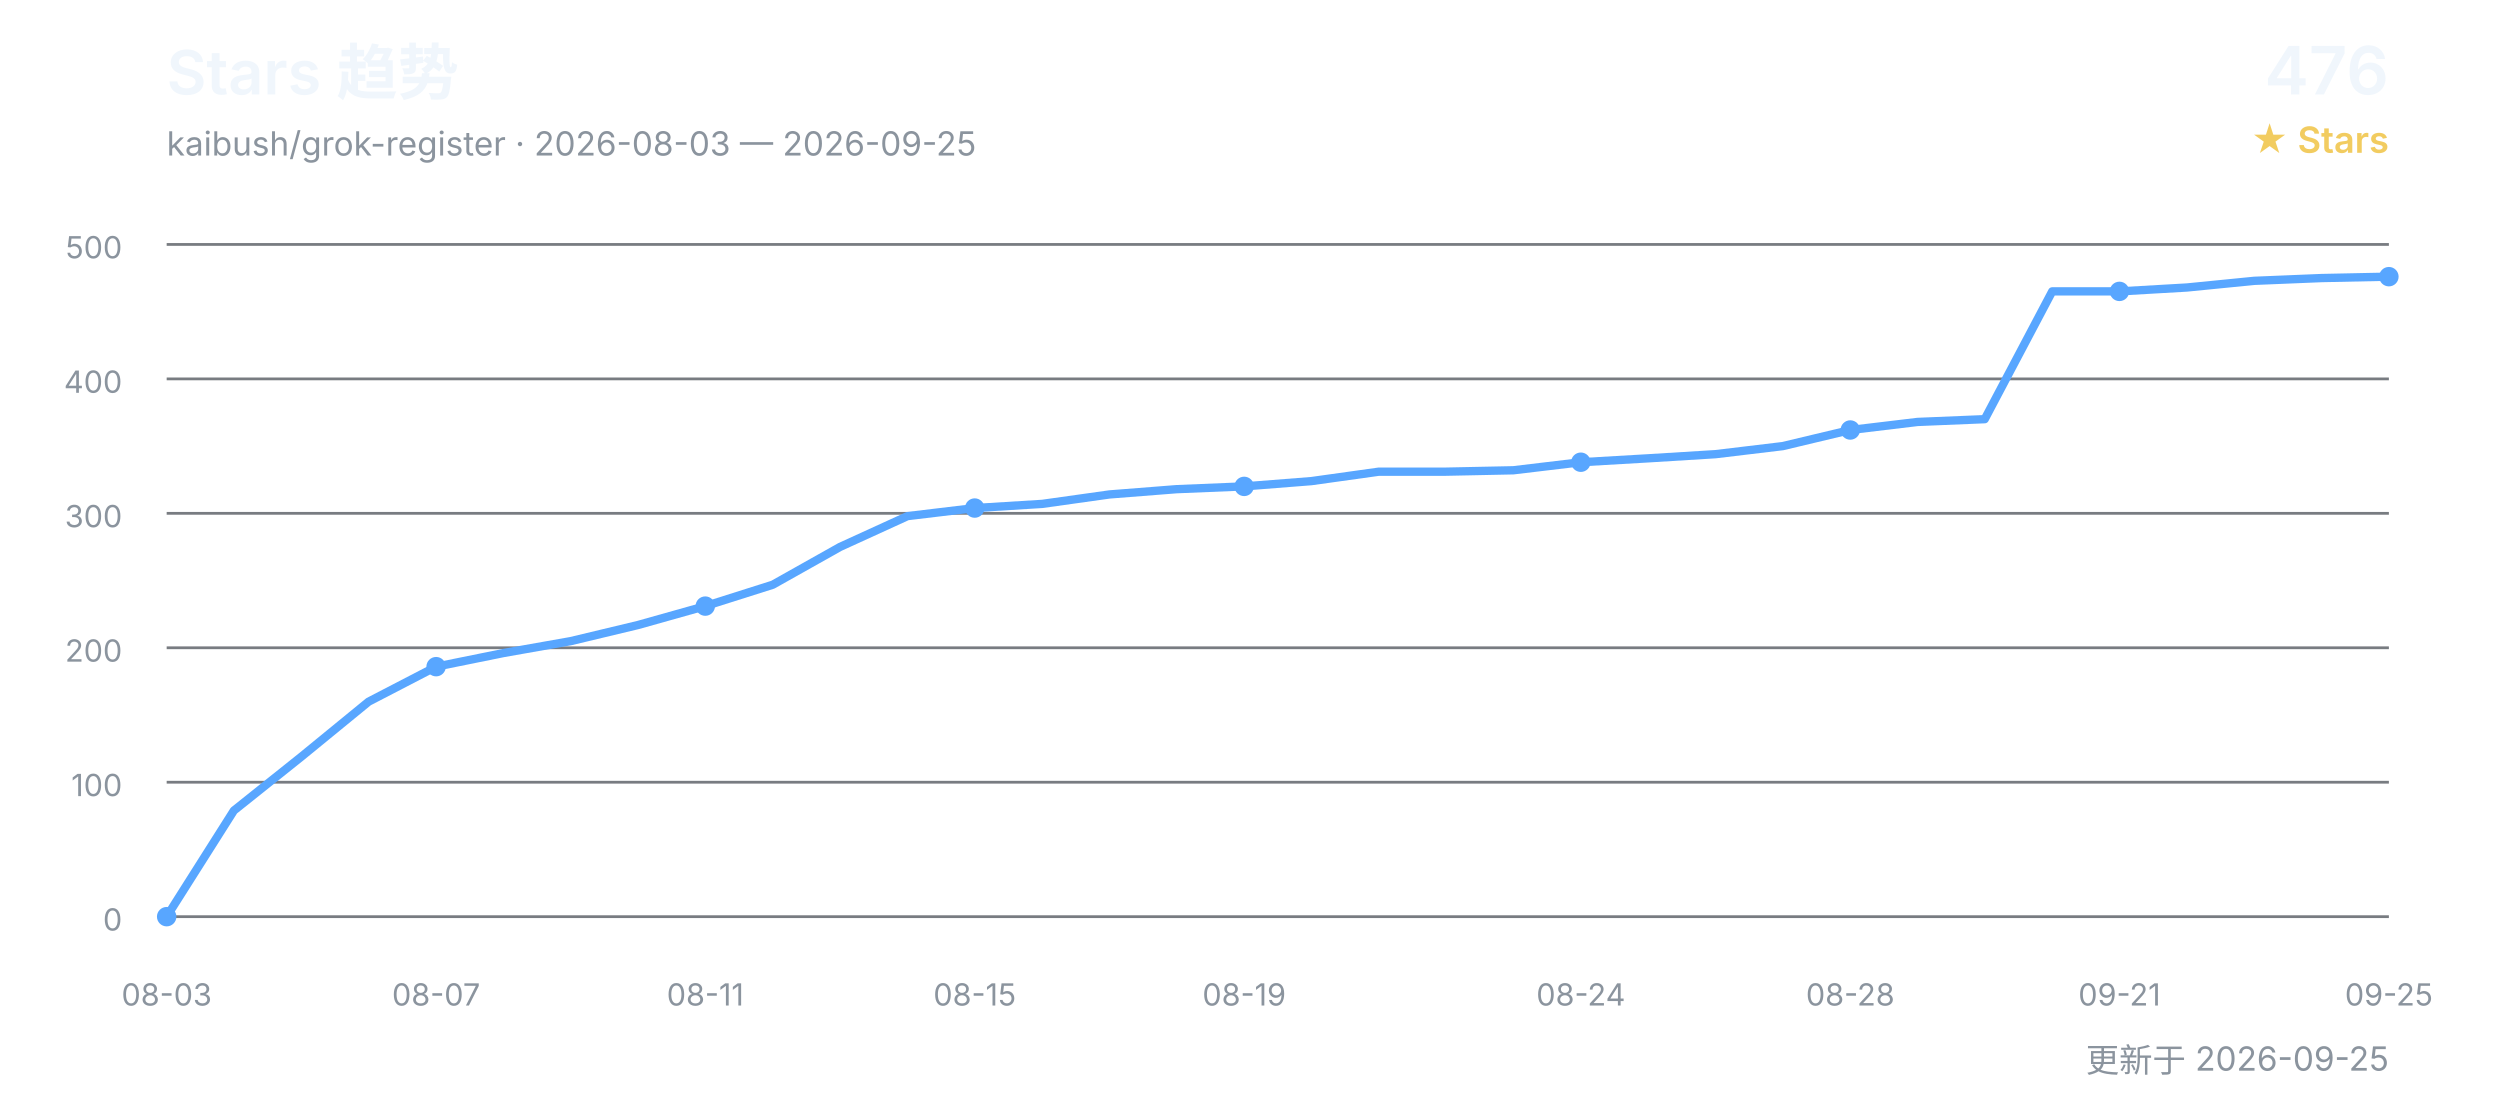
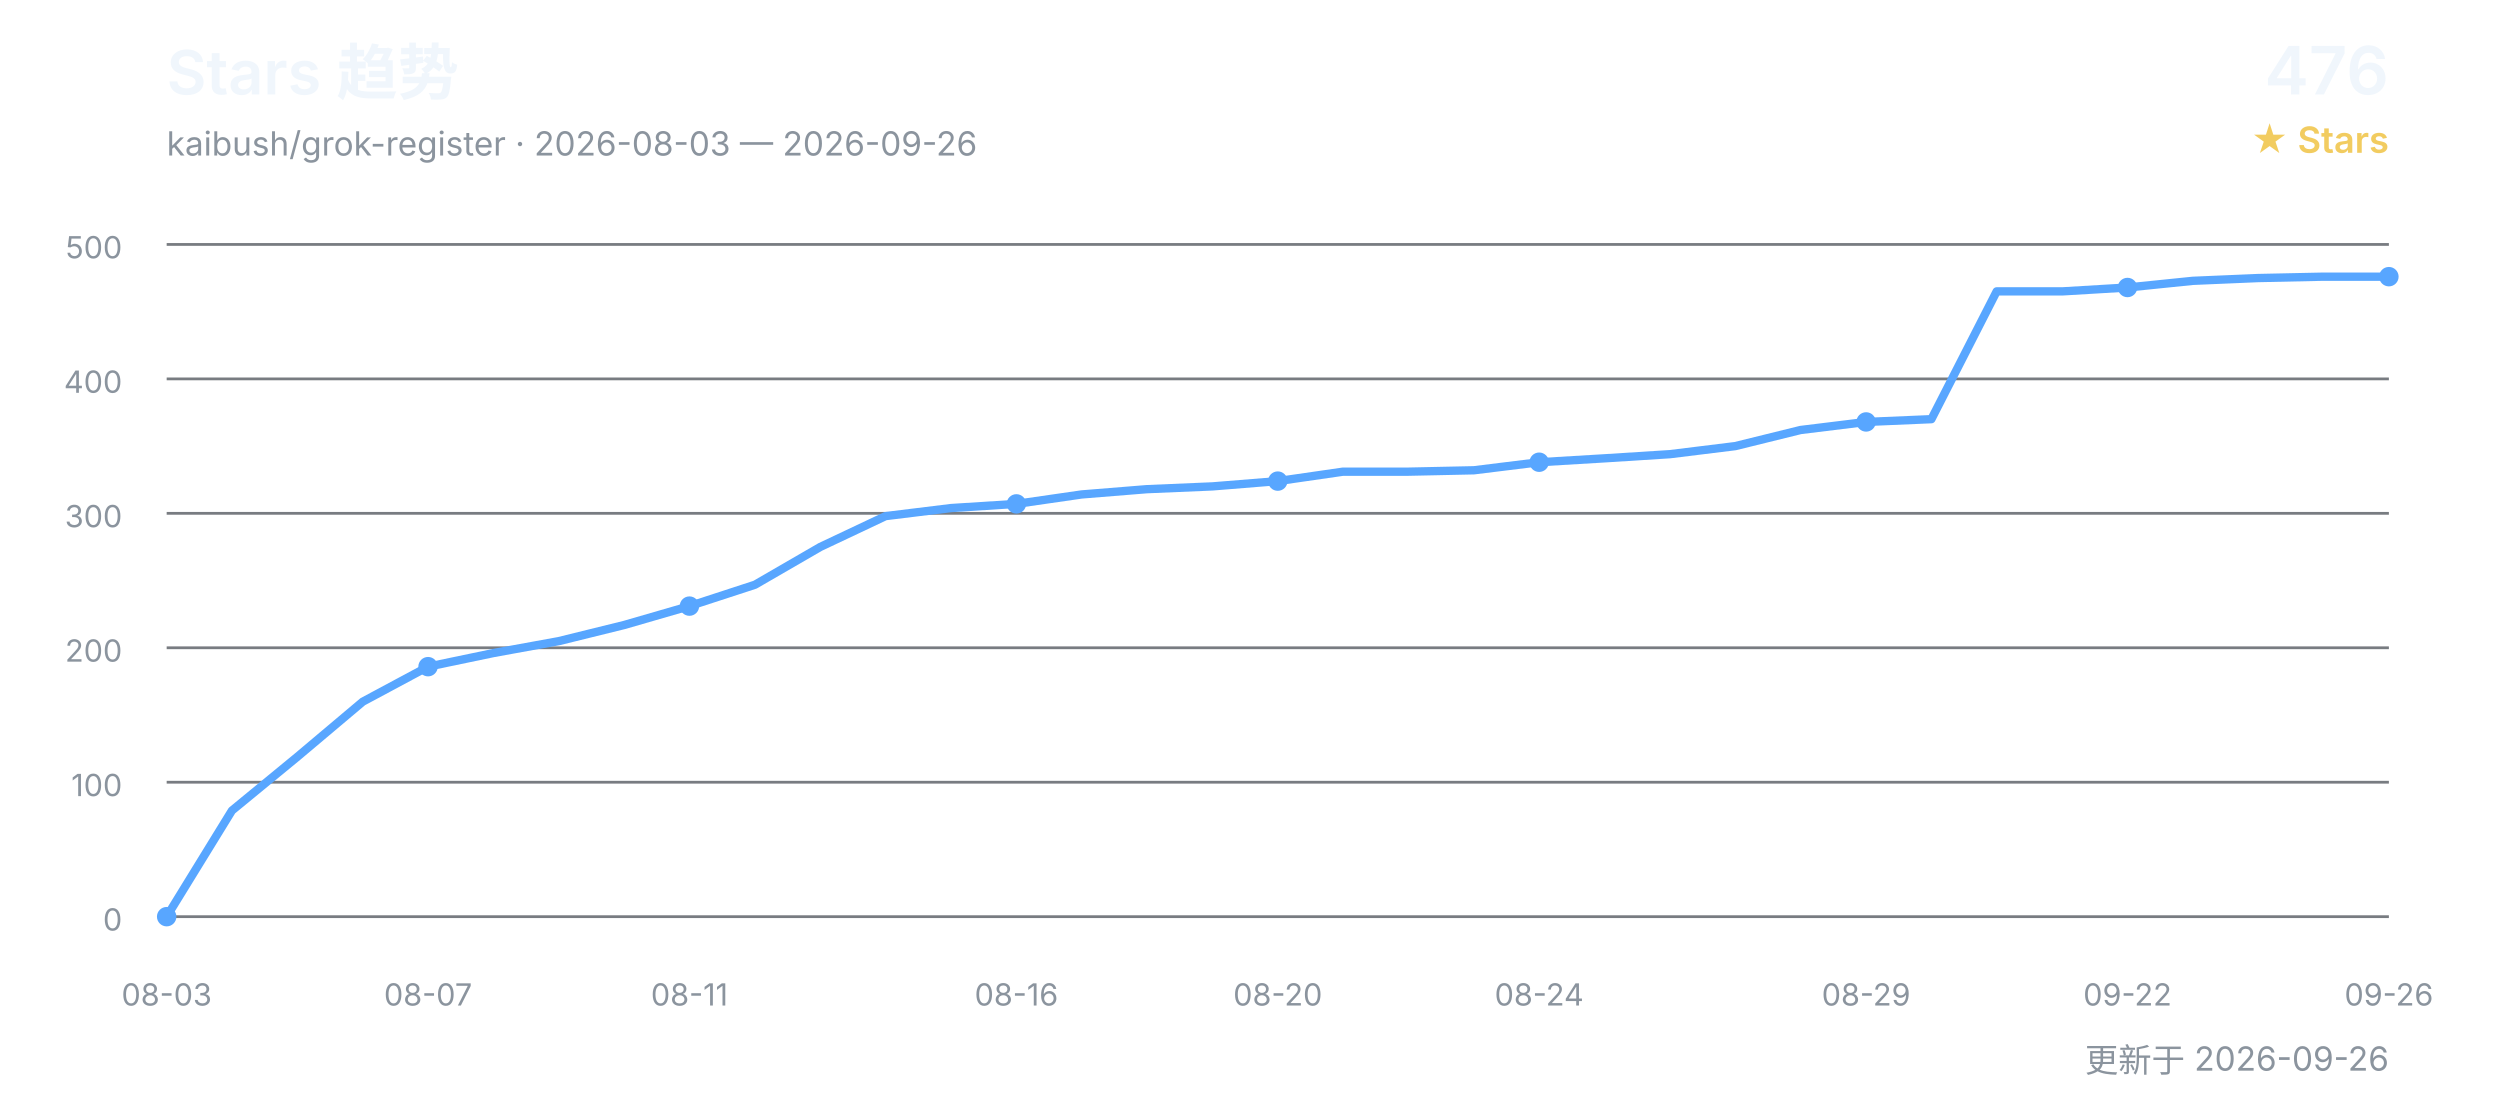
<svg xmlns="http://www.w3.org/2000/svg" width="900" height="400" viewBox="0 0 900 400" role="img" aria-labelledby="title desc">
  <defs>
    <style>
      text { font-family: Inter, "Segoe UI", Arial, "Noto Sans CJK SC", sans-serif; }
      .title { fill: #f0f6fc; font-size: 22px; font-weight: 600; }
      .subtitle { fill: #8b949e; font-size: 12px; }
      .count { fill: #f0f6fc; font-size: 24px; font-weight: 600; }
      .count-label { fill: #f2cc60; font-size: 13px; font-weight: 600; }
      .grid { stroke: #30363d; stroke-width: 1; opacity: 0.65; }
      .axis { fill: #8b949e; font-size: 11px; }
      .line { fill: none; stroke: #58a6ff; stroke-width: 3; stroke-linecap: round; stroke-linejoin: round; }
      .point { fill: #58a6ff; }
    </style>
  </defs>
  <text x="60" y="34" class="title">Stars 趋势</text>
-   <text x="60" y="56" class="subtitle">kaibush/grok-register · 2026-08-03 — 2026-09-25</text>
+   <text x="60" y="56" class="subtitle">kaibush/grok-register · 2026-08-03 — 2026-09-26</text>
  <text x="860" y="34" class="count" text-anchor="end">476</text>
  <text x="860" y="55" class="count-label" text-anchor="end">★ Stars</text>
  <line x1="60" y1="330.0" x2="860" y2="330.0" class="grid" />
  <text x="44" y="335.0" class="axis" text-anchor="end">0</text>
  <line x1="60" y1="281.6" x2="860" y2="281.6" class="grid" />
  <text x="44" y="286.6" class="axis" text-anchor="end">100</text>
  <line x1="60" y1="233.2" x2="860" y2="233.2" class="grid" />
  <text x="44" y="238.2" class="axis" text-anchor="end">200</text>
  <line x1="60" y1="184.8" x2="860" y2="184.8" class="grid" />
  <text x="44" y="189.8" class="axis" text-anchor="end">300</text>
  <line x1="60" y1="136.4" x2="860" y2="136.4" class="grid" />
  <text x="44" y="141.4" class="axis" text-anchor="end">400</text>
  <line x1="60" y1="88.0" x2="860" y2="88.0" class="grid" />
  <text x="44" y="93.0" class="axis" text-anchor="end">500</text>
-   <polyline points="60.0,330.0 84.2,291.8 108.5,272.4 132.7,252.6 157.0,240.0 181.2,235.1 205.5,230.8 229.7,225.0 253.9,218.2 278.2,210.5 302.4,196.9 326.7,185.8 350.9,182.9 375.2,181.4 399.4,178.0 423.6,176.1 447.9,175.1 472.1,173.2 496.4,169.8 520.6,169.8 544.8,169.3 569.1,166.4 593.3,165.0 617.6,163.5 641.8,160.6 666.1,154.8 690.3,151.9 714.5,150.9 738.8,104.9 763.0,104.9 787.3,103.5 811.5,101.1 835.8,100.1 860.0,99.6" class="line" />
+   <polyline points="60.0,330.0 83.5,291.8 107.1,272.4 130.6,252.6 154.1,240.0 177.6,235.1 201.2,230.8 224.7,225.0 248.2,218.2 271.8,210.5 295.3,196.9 318.8,185.8 342.4,182.9 365.9,181.4 389.4,178.0 412.9,176.1 436.5,175.1 460.0,173.2 483.5,169.8 507.1,169.8 530.6,169.3 554.1,166.4 577.6,165.0 601.2,163.5 624.7,160.6 648.2,154.8 671.8,151.9 695.3,150.9 718.8,104.9 742.4,104.9 765.9,103.5 789.4,101.1 812.9,100.1 836.5,99.6 860.0,99.6" class="line" />
  <text x="60.0" y="362" class="axis" text-anchor="middle">08-03</text>
  <circle cx="60.0" cy="330.0" r="3.5" class="point" />
-   <text x="157.0" y="362" class="axis" text-anchor="middle">08-07</text>
-   <circle cx="157.0" cy="240.0" r="3.5" class="point" />
-   <text x="253.9" y="362" class="axis" text-anchor="middle">08-11</text>
-   <circle cx="253.9" cy="218.2" r="3.5" class="point" />
-   <text x="350.9" y="362" class="axis" text-anchor="middle">08-15</text>
-   <circle cx="350.9" cy="182.9" r="3.5" class="point" />
-   <text x="447.9" y="362" class="axis" text-anchor="middle">08-19</text>
-   <circle cx="447.9" cy="175.1" r="3.5" class="point" />
-   <text x="569.1" y="362" class="axis" text-anchor="middle">08-24</text>
-   <circle cx="569.1" cy="166.4" r="3.5" class="point" />
-   <text x="666.1" y="362" class="axis" text-anchor="middle">08-28</text>
-   <circle cx="666.1" cy="154.8" r="3.5" class="point" />
-   <text x="763.0" y="362" class="axis" text-anchor="middle">09-21</text>
-   <circle cx="763.0" cy="104.9" r="3.5" class="point" />
-   <text x="860.0" y="362" class="axis" text-anchor="middle">09-25</text>
+   <text x="154.1" y="362" class="axis" text-anchor="middle">08-07</text>
+   <circle cx="154.1" cy="240.0" r="3.5" class="point" />
+   <text x="248.2" y="362" class="axis" text-anchor="middle">08-11</text>
+   <circle cx="248.2" cy="218.2" r="3.5" class="point" />
+   <text x="365.9" y="362" class="axis" text-anchor="middle">08-16</text>
+   <circle cx="365.9" cy="181.4" r="3.5" class="point" />
+   <text x="460.0" y="362" class="axis" text-anchor="middle">08-20</text>
+   <circle cx="460.0" cy="173.2" r="3.5" class="point" />
+   <text x="554.1" y="362" class="axis" text-anchor="middle">08-24</text>
+   <circle cx="554.1" cy="166.4" r="3.5" class="point" />
+   <text x="671.8" y="362" class="axis" text-anchor="middle">08-29</text>
+   <circle cx="671.8" cy="151.9" r="3.5" class="point" />
+   <text x="765.9" y="362" class="axis" text-anchor="middle">09-22</text>
+   <circle cx="765.9" cy="103.5" r="3.5" class="point" />
+   <text x="860.0" y="362" class="axis" text-anchor="middle">09-26</text>
  <circle cx="860.0" cy="99.6" r="3.5" class="point" />
-   <text x="860" y="386" class="subtitle" text-anchor="end">更新于 2026-09-25</text>
+   <text x="860" y="386" class="subtitle" text-anchor="end">更新于 2026-09-26</text>
</svg>
